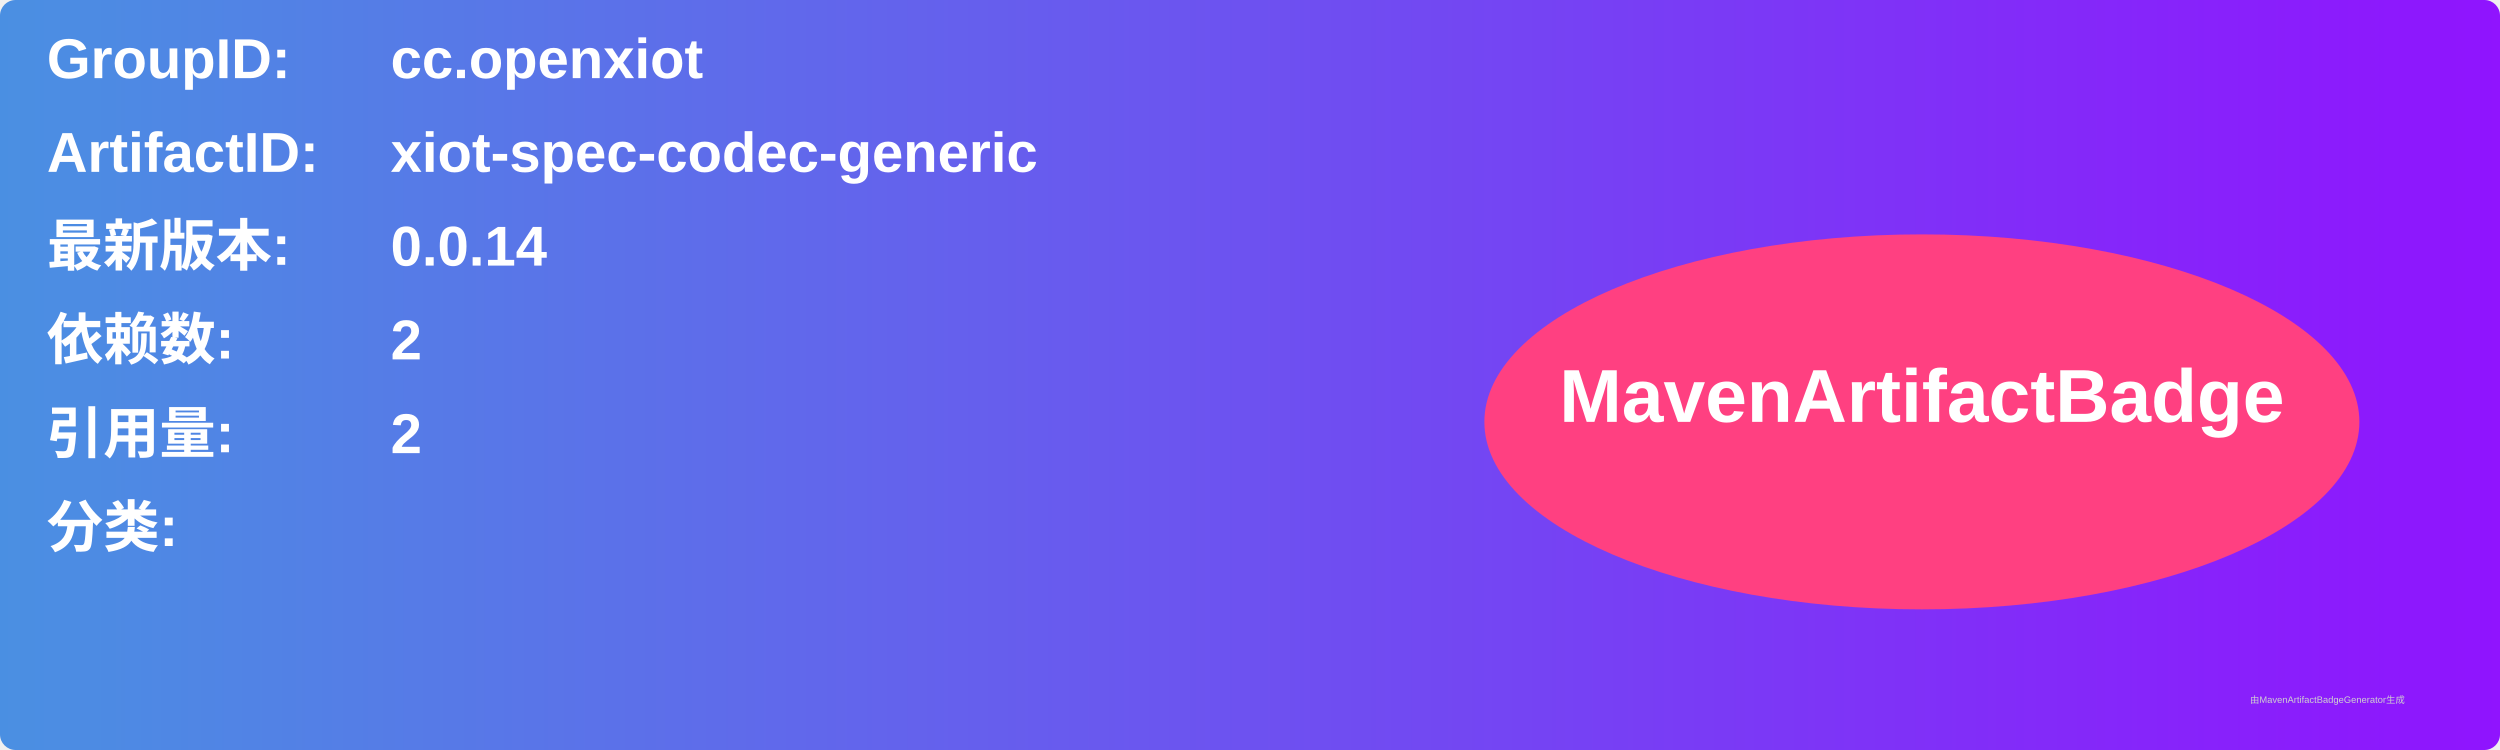
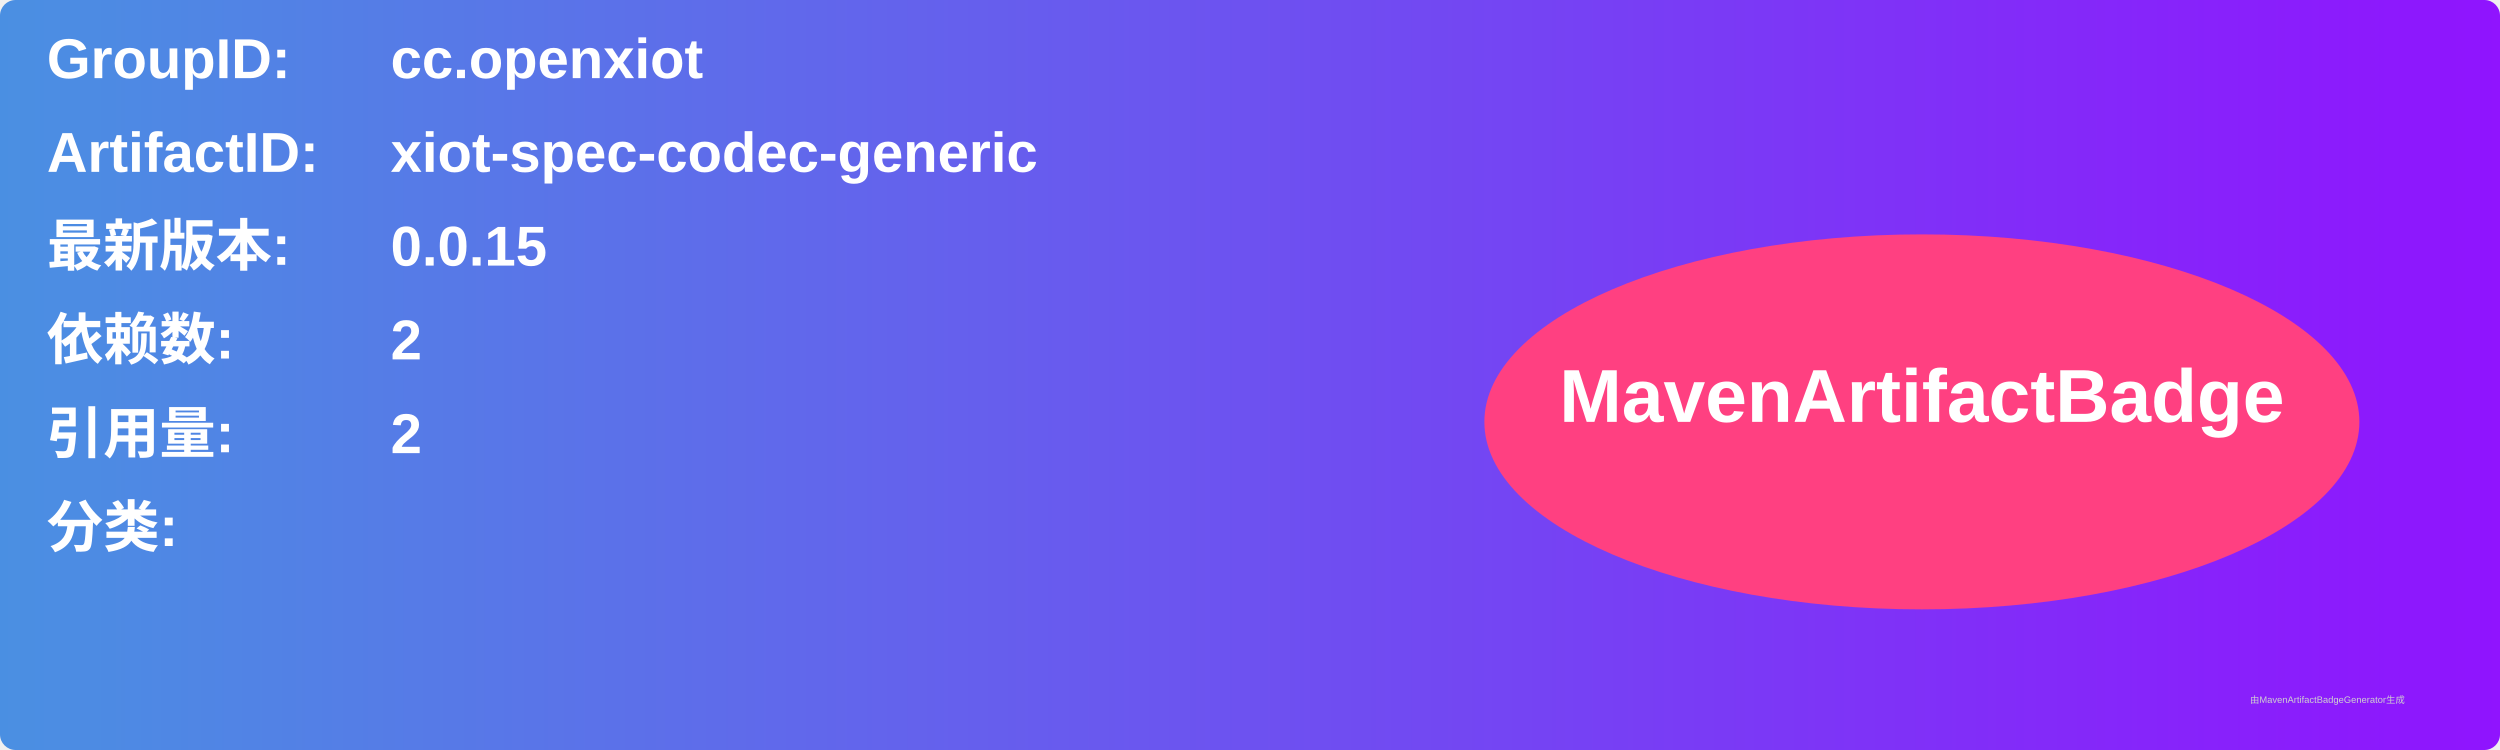
<svg xmlns="http://www.w3.org/2000/svg" width="800" height="240" viewBox="0 0 800 240">
  <linearGradient id="grad" x1="0%" y1="0%" x2="100%" y2="0%">
    <stop offset="0%" stop-color="#4a90e2" />
    <stop offset="100%" stop-color="#9013fe" />
  </linearGradient>
  <rect width="100%" height="100%" rx="5" ry="5" fill="url(#grad)" />
  <g transform="translate(15, 15)">
    <text x="0" y="10" font-family="Arial" font-size="18" fill="white" font-weight="bold" width="260">GroupID:</text>
    <text x="110" y="10" font-family="Arial" font-size="18" fill="white" font-weight="bold" width="460">cc.openxiot</text>
    <text x="0" y="40" font-family="Arial" font-size="18" fill="white" font-weight="bold" width="260">ArtifactID:</text>
    <text x="110" y="40" font-family="Arial" font-size="18" fill="white" font-weight="bold" width="460">xiot-spec-codec-generic</text>
    <text x="0" y="70" font-family="Arial" font-size="18" fill="white" font-weight="bold">最新版本:</text>
    <text x="110" y="70" font-family="Arial" font-size="18" fill="white" font-weight="bold">
-       <tspan font-weight="bold">0.0.14</tspan>
+       <tspan font-weight="bold">0.0.15</tspan>
    </text>
    <text x="0" y="100" font-family="Arial" font-size="18" fill="white" font-weight="bold">依赖数: </text>
    <text x="110" y="100" font-family="Arial" font-size="18" fill="white">
      <tspan font-weight="bold">2</tspan>
    </text>
    <text x="0" y="130" font-family="Arial" font-size="18" fill="white" font-weight="bold">引用量: </text>
    <text x="110" y="130" font-family="Arial" font-size="18" fill="white">
      <tspan font-weight="bold">2</tspan>
    </text>
    <text x="0" y="160" font-family="Arial" font-size="18" fill="white" font-weight="bold">分类:</text>
    <text x="10" y="190" font-family="Arial" font-size="10" fill="white">
      <tspan font-weight="bold" />
    </text>
    <ellipse cx="600" cy="120" rx="140" ry="60" fill="#ff4081" />
    <text x="600" y="120" text-anchor="middle" font-family="Arial" font-size="24" fill="white" font-weight="bold">MavenArtifactBadge</text>
  </g>
  <text x="720" y="225" font-family="Arial" font-size="3" fill="#d0d0d0">由MavenArtifactBadgeGenerator生成</text>
</svg>
